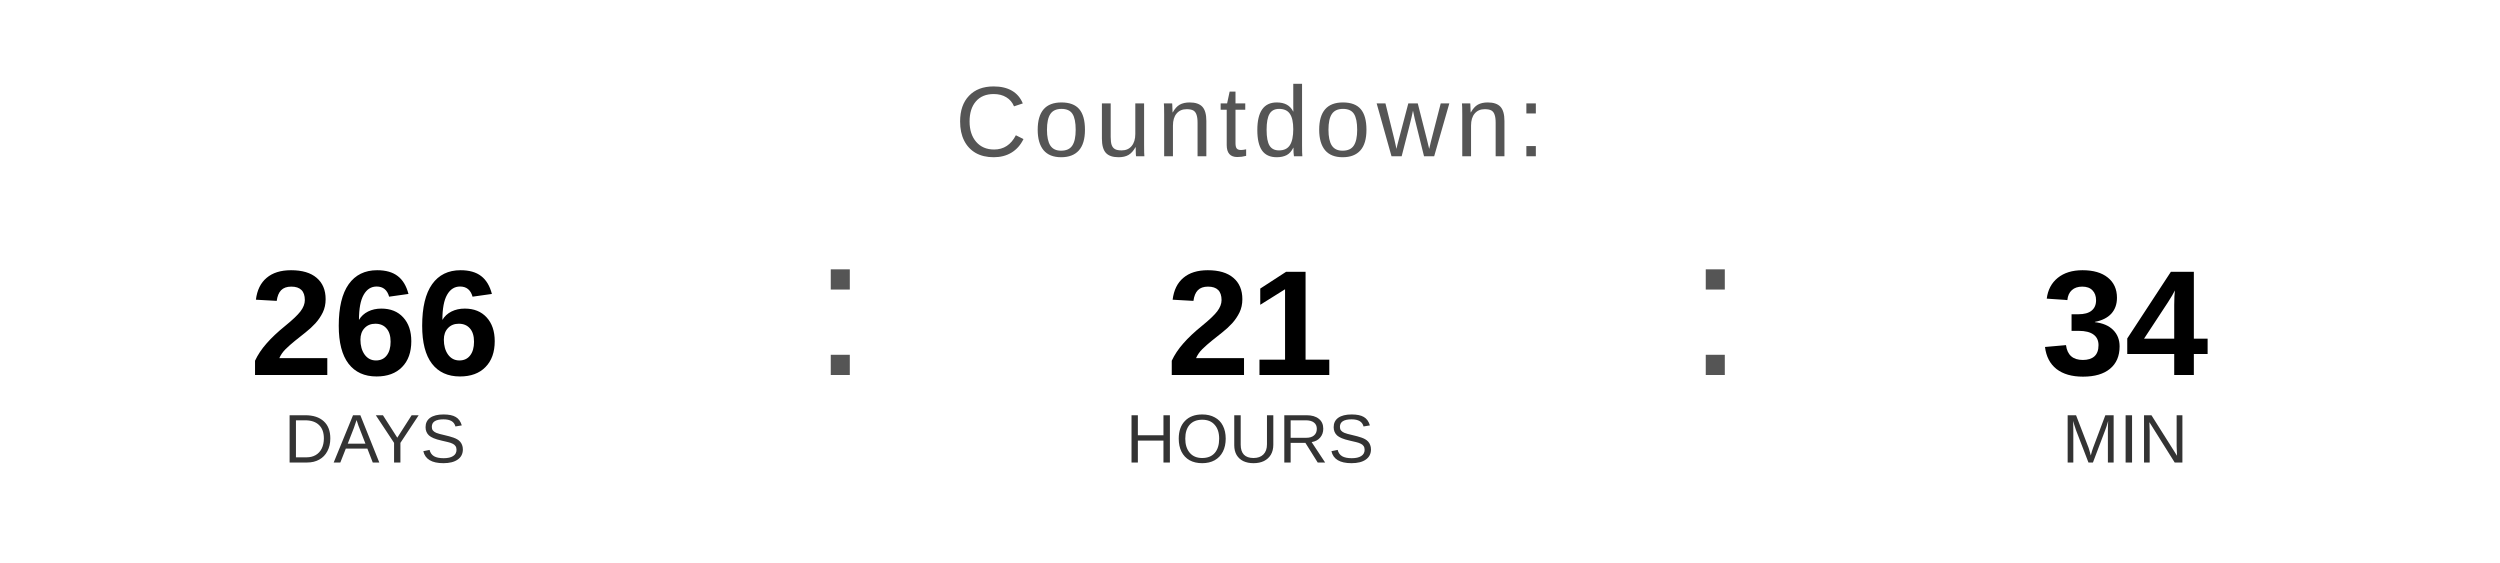
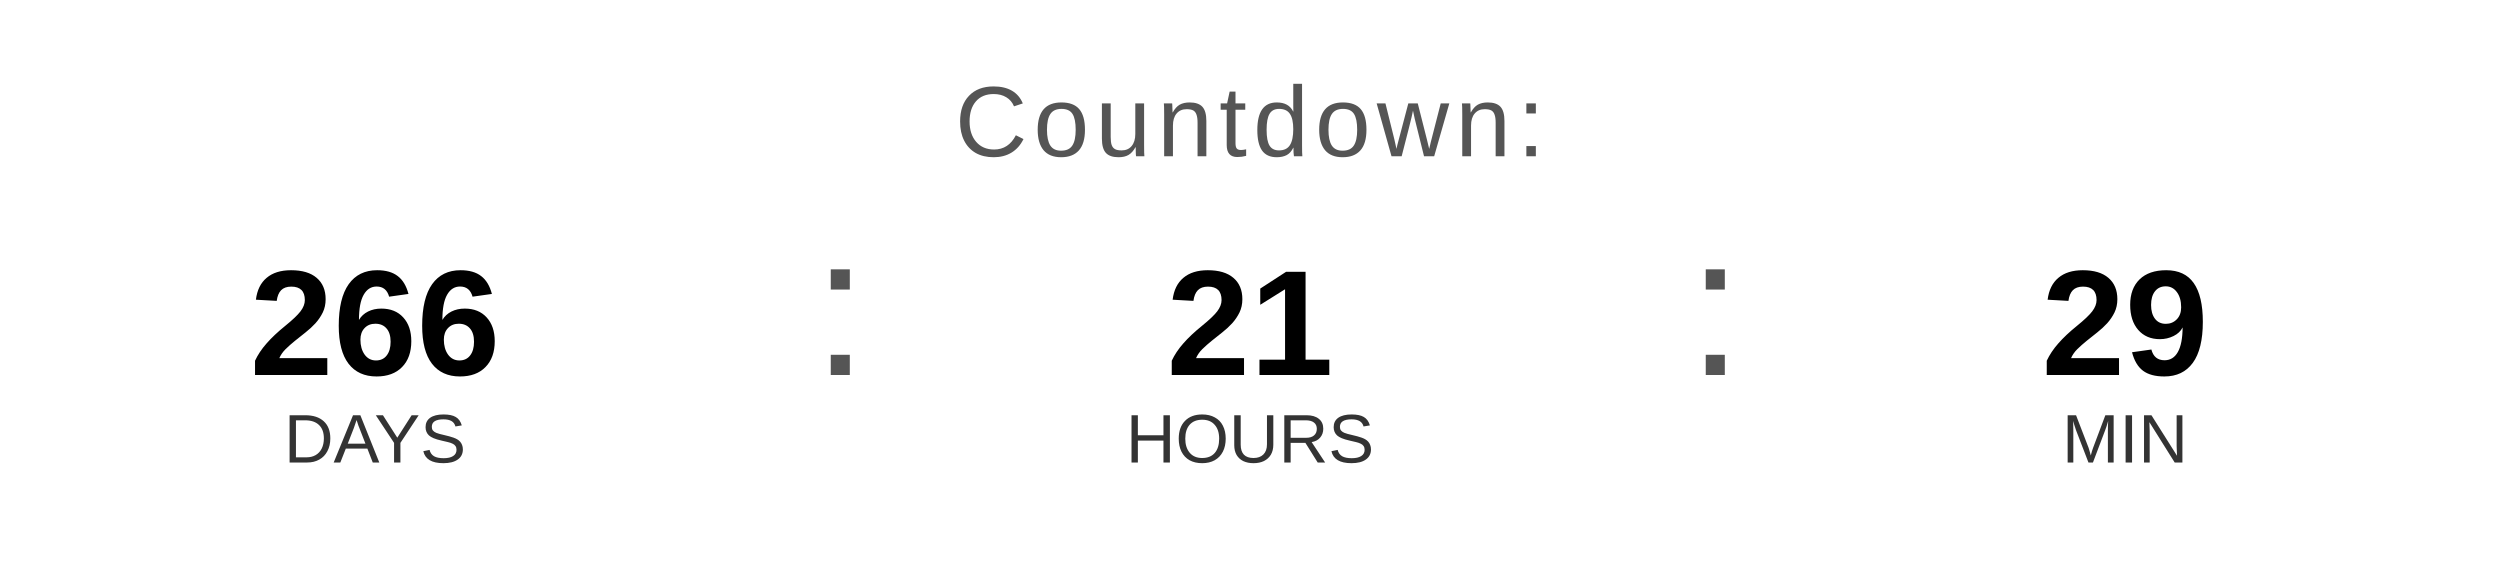
<svg xmlns="http://www.w3.org/2000/svg" width="400" height="90" viewBox="0 0 400 90">
  <text x="200" y="25" font-family="Arial, Helvetica, sans-serif" font-size="16" fill="#555555" text-anchor="middle" letter-spacing="1">
    Countdown:
  </text>
  <text x="60" y="60" font-family="Arial, Helvetica, sans-serif" font-size="24" font-weight="bold" fill="#000000" text-anchor="middle">266</text>
  <text x="60" y="74" font-family="Arial, Helvetica, sans-serif" font-size="11" fill="#333333" text-anchor="middle">DAYS</text>
  <text x="130" y="60" font-family="Arial, sans-serif" font-size="32" fill="#555555">:</text>
  <text x="200" y="60" font-family="Arial, Helvetica, sans-serif" font-size="24" font-weight="bold" fill="#000000" text-anchor="middle">21</text>
  <text x="200" y="74" font-family="Arial, Helvetica, sans-serif" font-size="11" fill="#333333" text-anchor="middle">HOURS</text>
  <text x="270" y="60" font-family="Arial, sans-serif" font-size="32" fill="#555555">:</text>
-   <text x="340" y="60" font-family="Arial, Helvetica, sans-serif" font-size="24" font-weight="bold" fill="#000000" text-anchor="middle">34</text>
+   <text x="340" y="60" font-family="Arial, Helvetica, sans-serif" font-size="24" font-weight="bold" fill="#000000" text-anchor="middle">29</text>
  <text x="340" y="74" font-family="Arial, Helvetica, sans-serif" font-size="11" fill="#333333" text-anchor="middle">MIN</text>
</svg>
